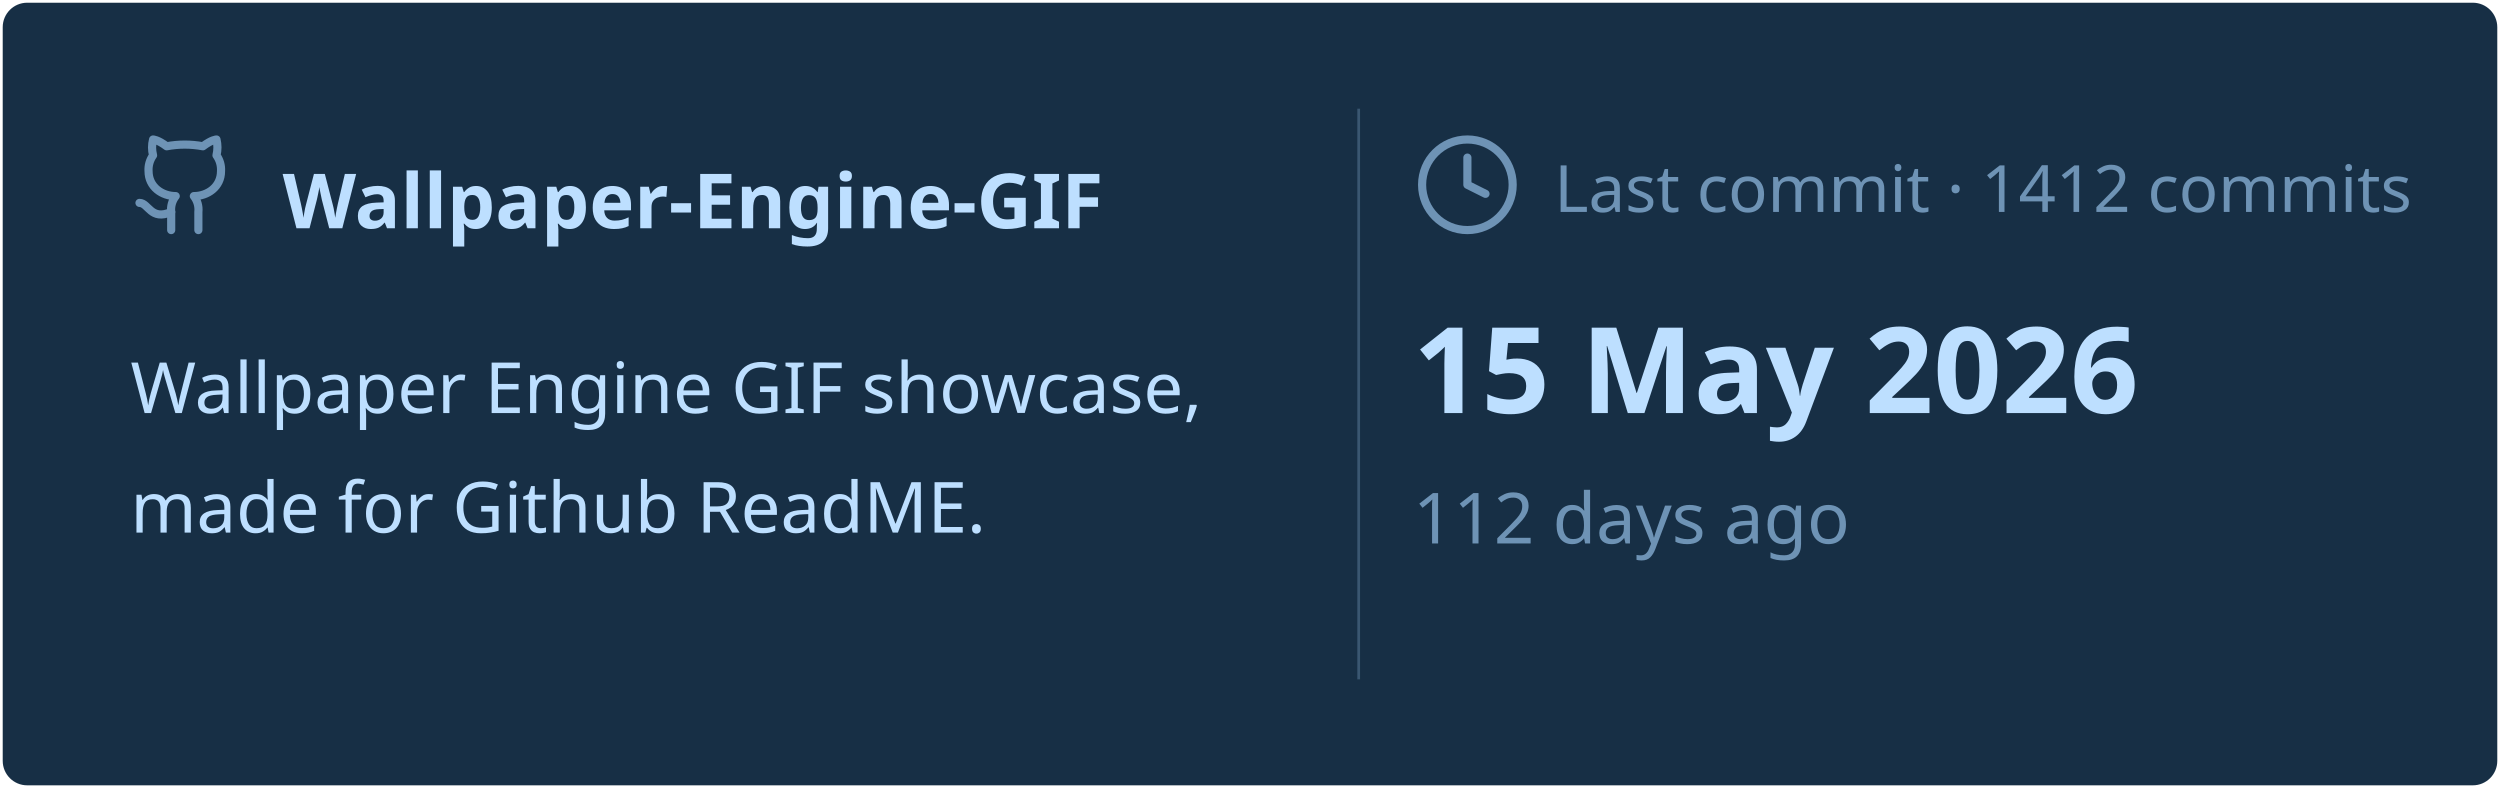
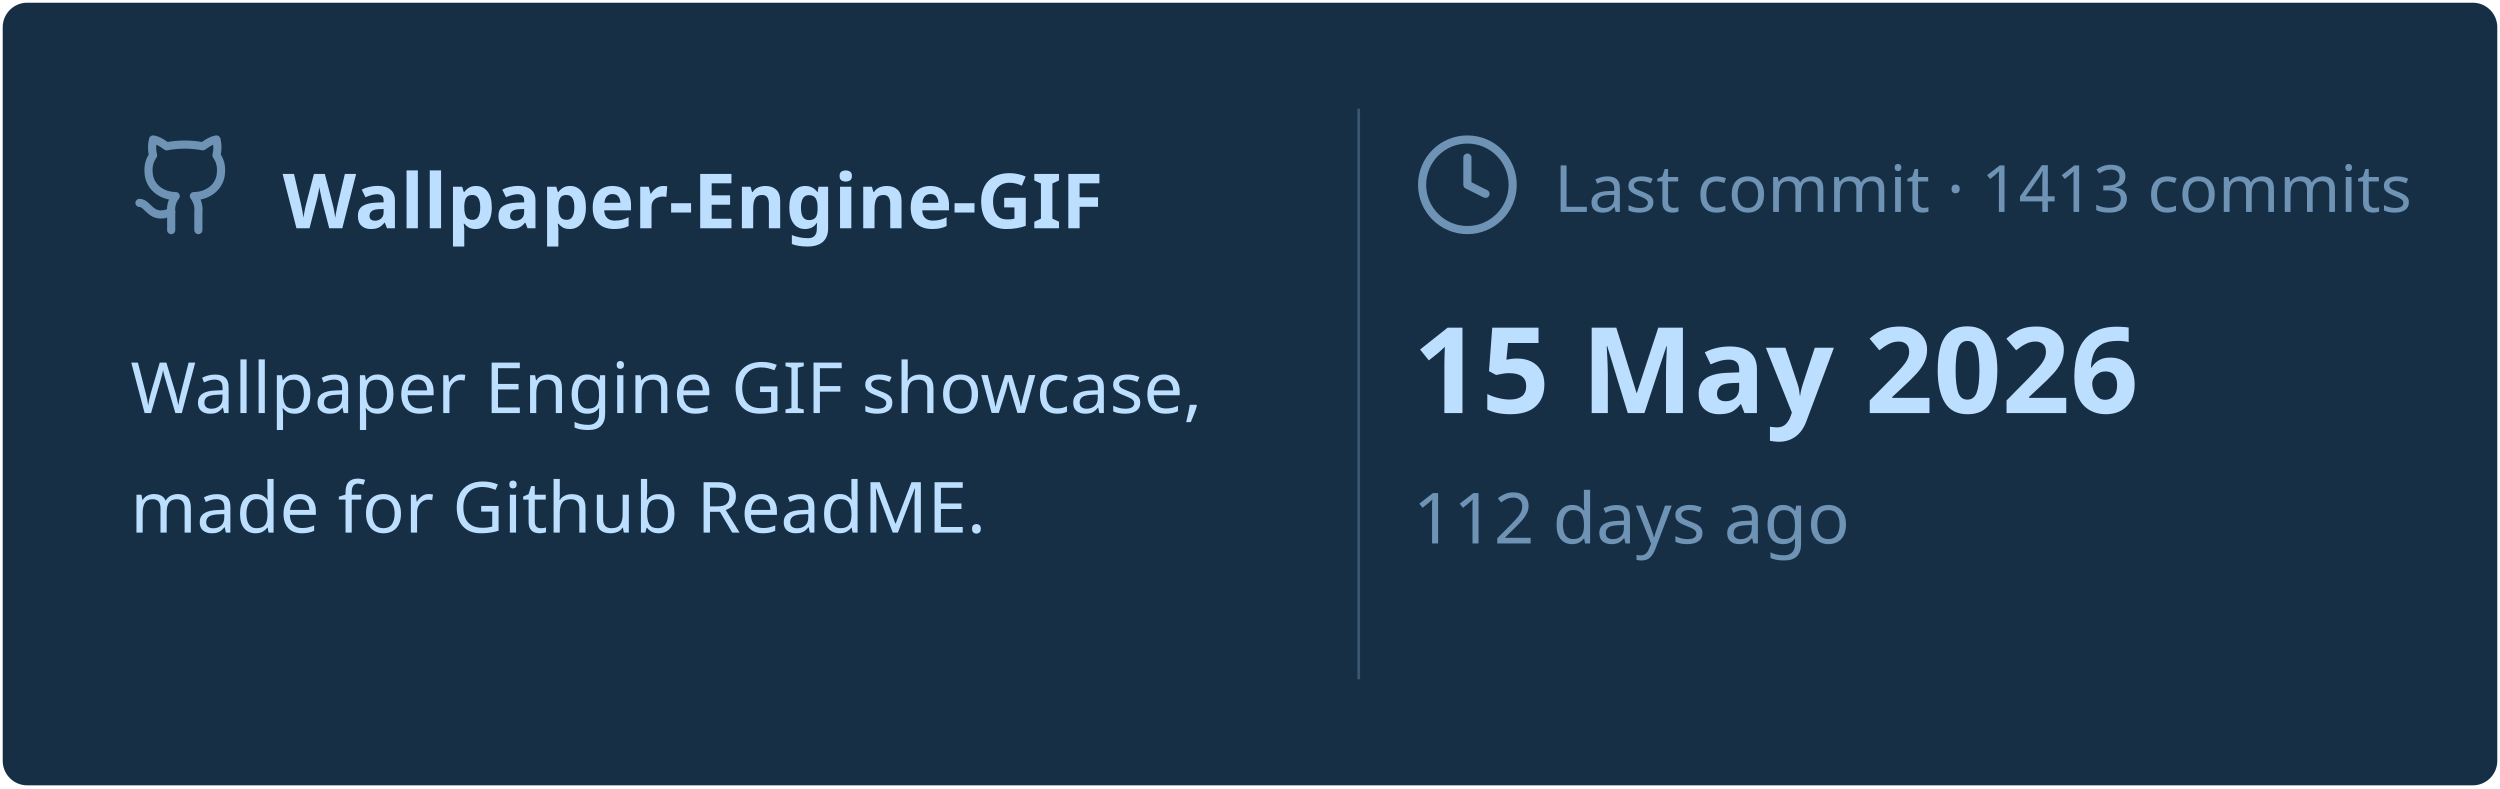
<svg xmlns="http://www.w3.org/2000/svg" viewBox="0 0 460 145" width="460px" height="145px">
  <rect stroke="#000000" stroke-opacity="0" fill="#172F45" rx="4.5" x="0.5" y="0.5" width="459" height="144" />
  <g transform="translate(24, 42)">
    <svg x="0" y="-18" width="20" height="20" viewBox="0 0 24 24" fill="none" stroke="#6E93B5" stroke-width="1.8" stroke-linecap="round" stroke-linejoin="round">
      <path d="M15 22v-4a4.8 4.8 0 0 0-1-3.5c3 0 6-2 6-5.5.08-1.25-.27-2.48-1-3.5.28-1.15.28-2.35 0-3.5 0 0-1 0-3 1.5-2.64-.5-5.36-.5-8 0C6 2 5 2 5 2c-.3 1.15-.3 2.35 0 3.5A5.403 5.403 0 0 0 4 9c0 3.5 3 5.5 6 5.5-.39.49-.68 1.05-.85 1.65-.17.6-.22 1.23-.15 1.85v4" />
      <path d="M9 18c-4.51 2-5-2-7-2" />
    </svg>
    <text x="28" y="0" font-family="&quot;Segoe UI&quot;, Ubuntu, sans-serif" font-size="14" font-weight="700" fill="#BDDFFF">Wallpaper-Engine-GIF</text>
  </g>
  <text x="24" y="76" font-family="&quot;Segoe UI&quot;, Ubuntu, sans-serif" font-size="13" font-weight="400" fill="#BDDFFF">Wallpaper Engine GIF showcase,</text>
  <text x="24" y="98" font-family="&quot;Segoe UI&quot;, Ubuntu, sans-serif" font-size="13" font-weight="400" fill="#BDDFFF">made for Github ReadME.</text>
  <line x1="250" y1="20" x2="250" y2="125" stroke="#6E93B5" stroke-width="0.5" stroke-opacity="0.4" />
  <svg x="260" y="24" width="20" height="20" viewBox="0 0 24 24" fill="none" stroke="#6E93B5" stroke-width="1.8" stroke-linecap="round" stroke-linejoin="round">
    <circle cx="12" cy="12" r="10" />
    <polyline points="12 6 12 12 16 14" />
  </svg>
-   <text x="286" y="39" font-family="&quot;Segoe UI&quot;, Ubuntu, sans-serif" font-size="12" font-weight="400" fill="#6E93B5">Last commit · 1412 commits</text>
+   <text x="286" y="39" font-family="&quot;Segoe UI&quot;, Ubuntu, sans-serif" font-size="12" font-weight="400" fill="#6E93B5">Last commit · 1413 commits</text>
  <text x="260" y="76" font-family="&quot;Segoe UI&quot;, Ubuntu, sans-serif" font-size="22" font-weight="700" fill="#BDDFFF">15 May 2026</text>
  <text x="260" y="100" font-family="&quot;Segoe UI&quot;, Ubuntu, sans-serif" font-size="13" font-weight="400" fill="#6E93B5">112 days ago</text>
</svg>
